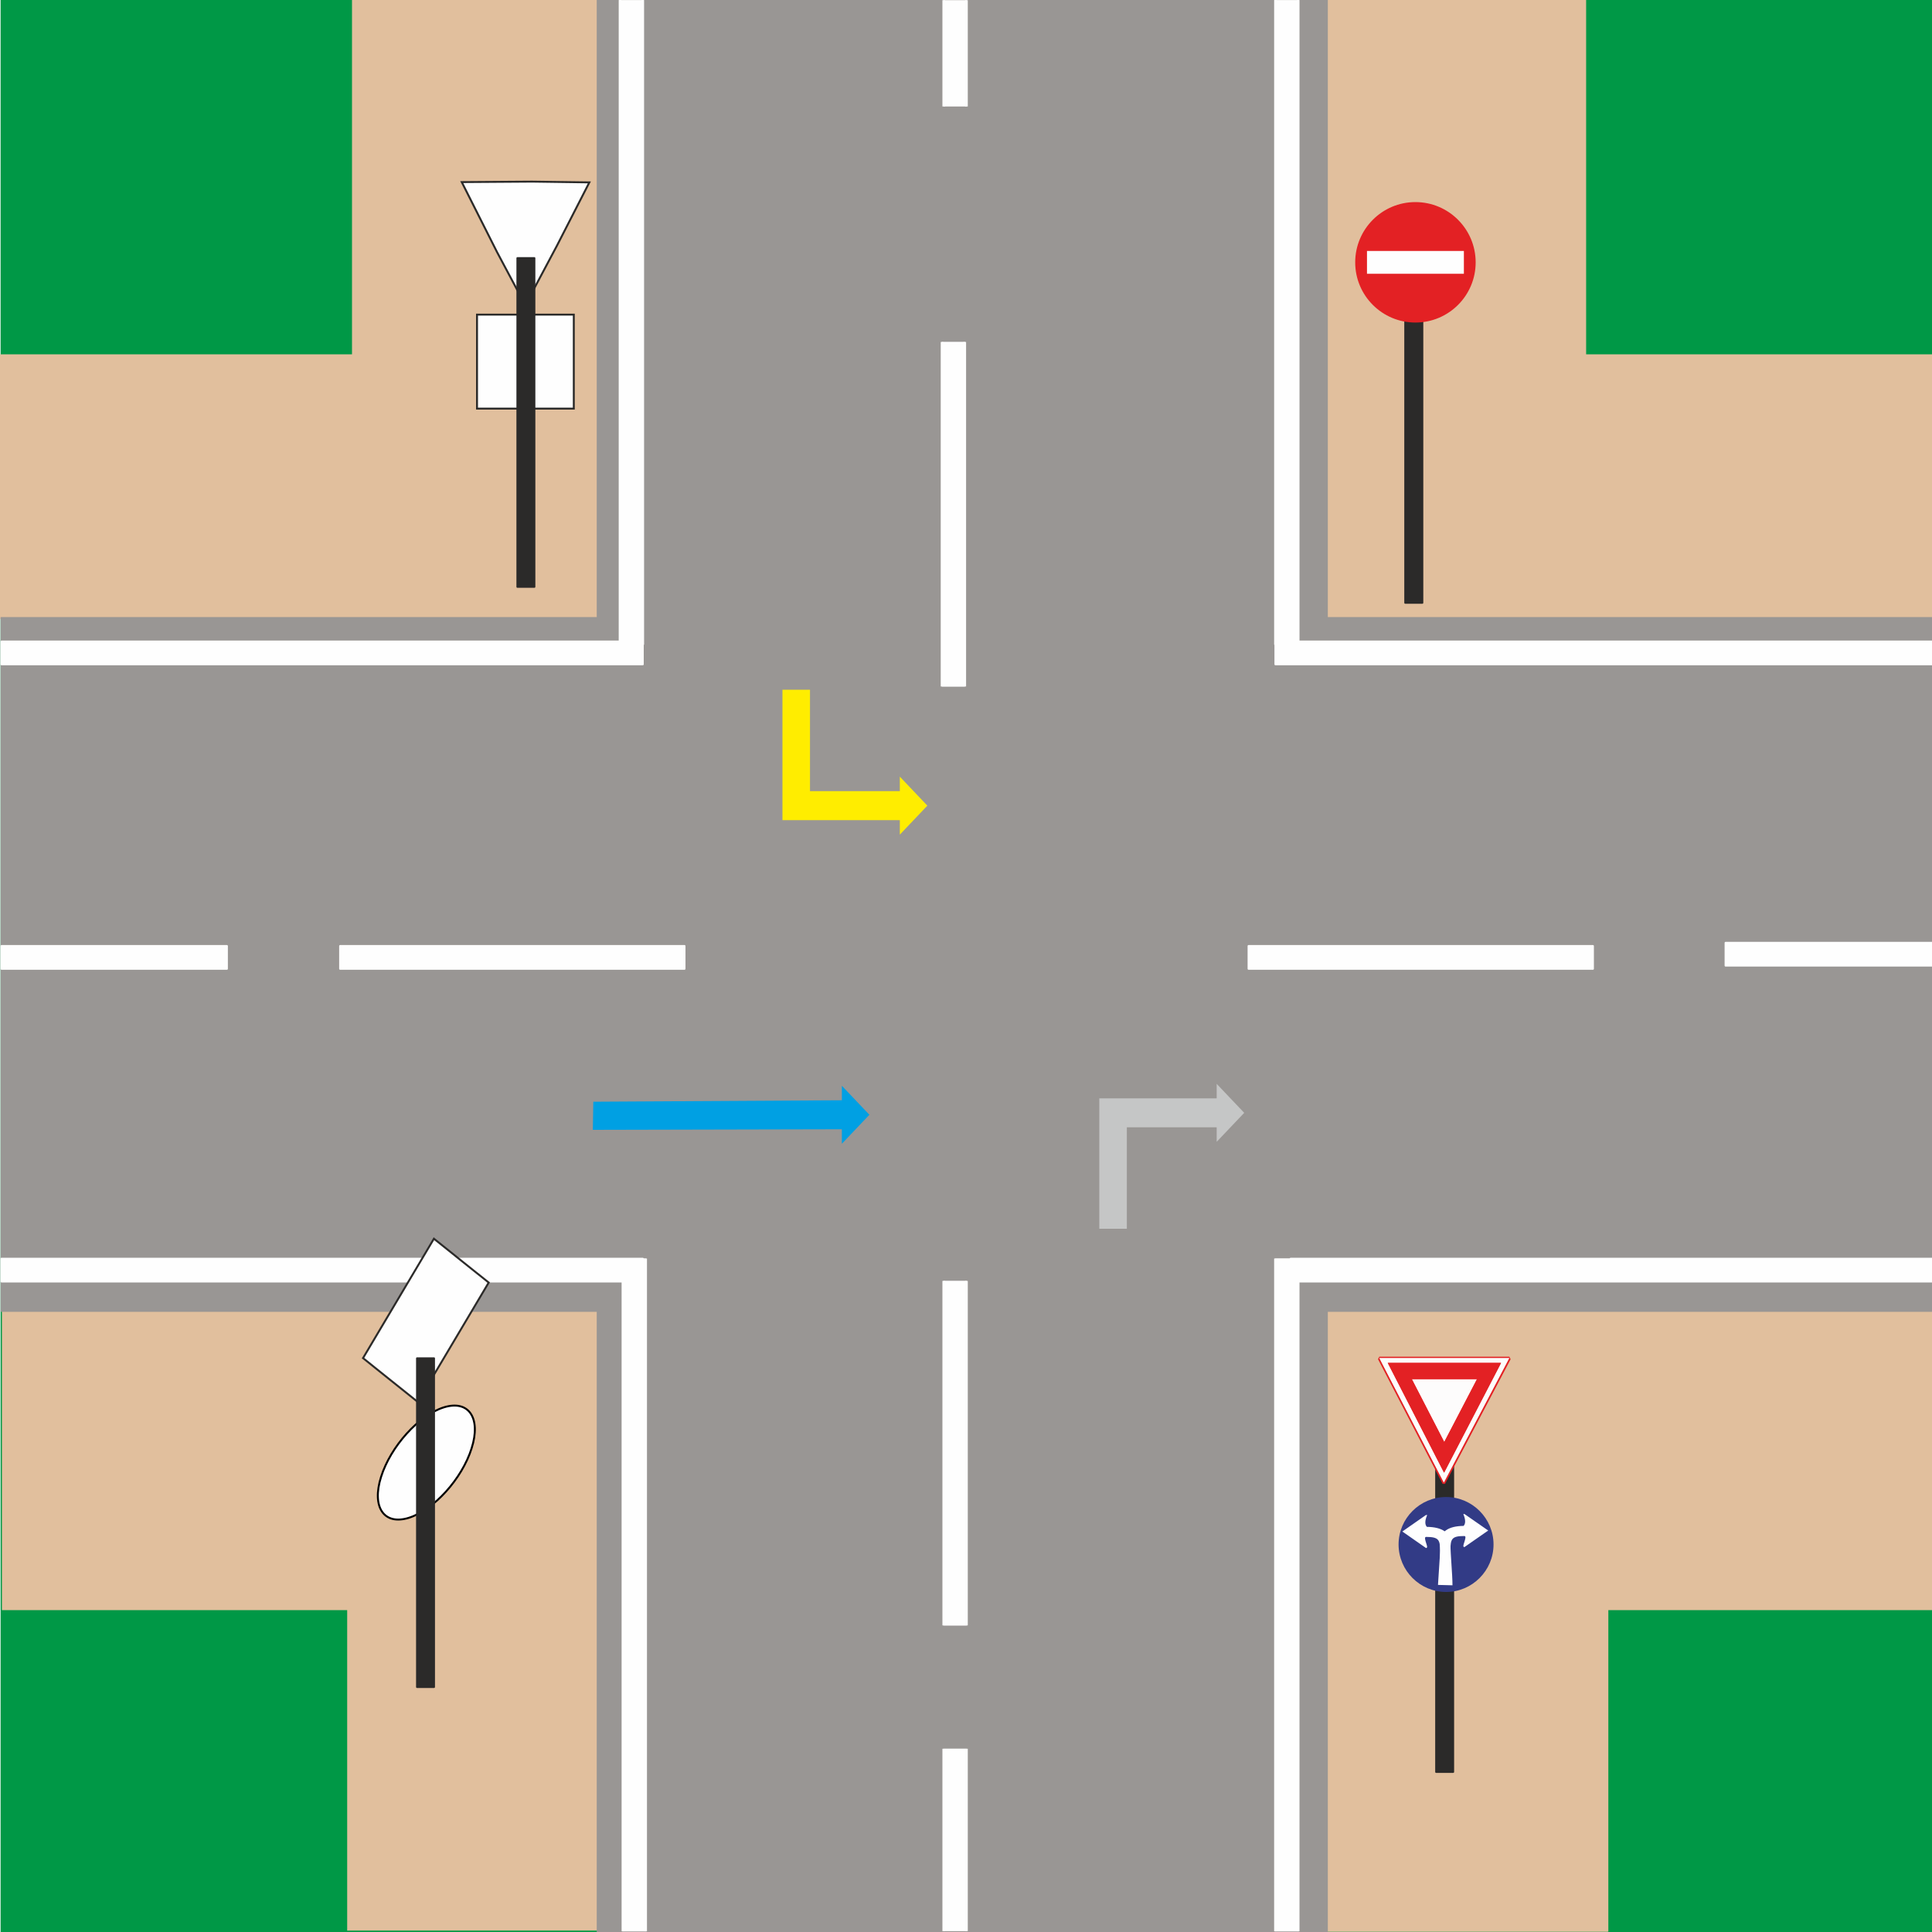
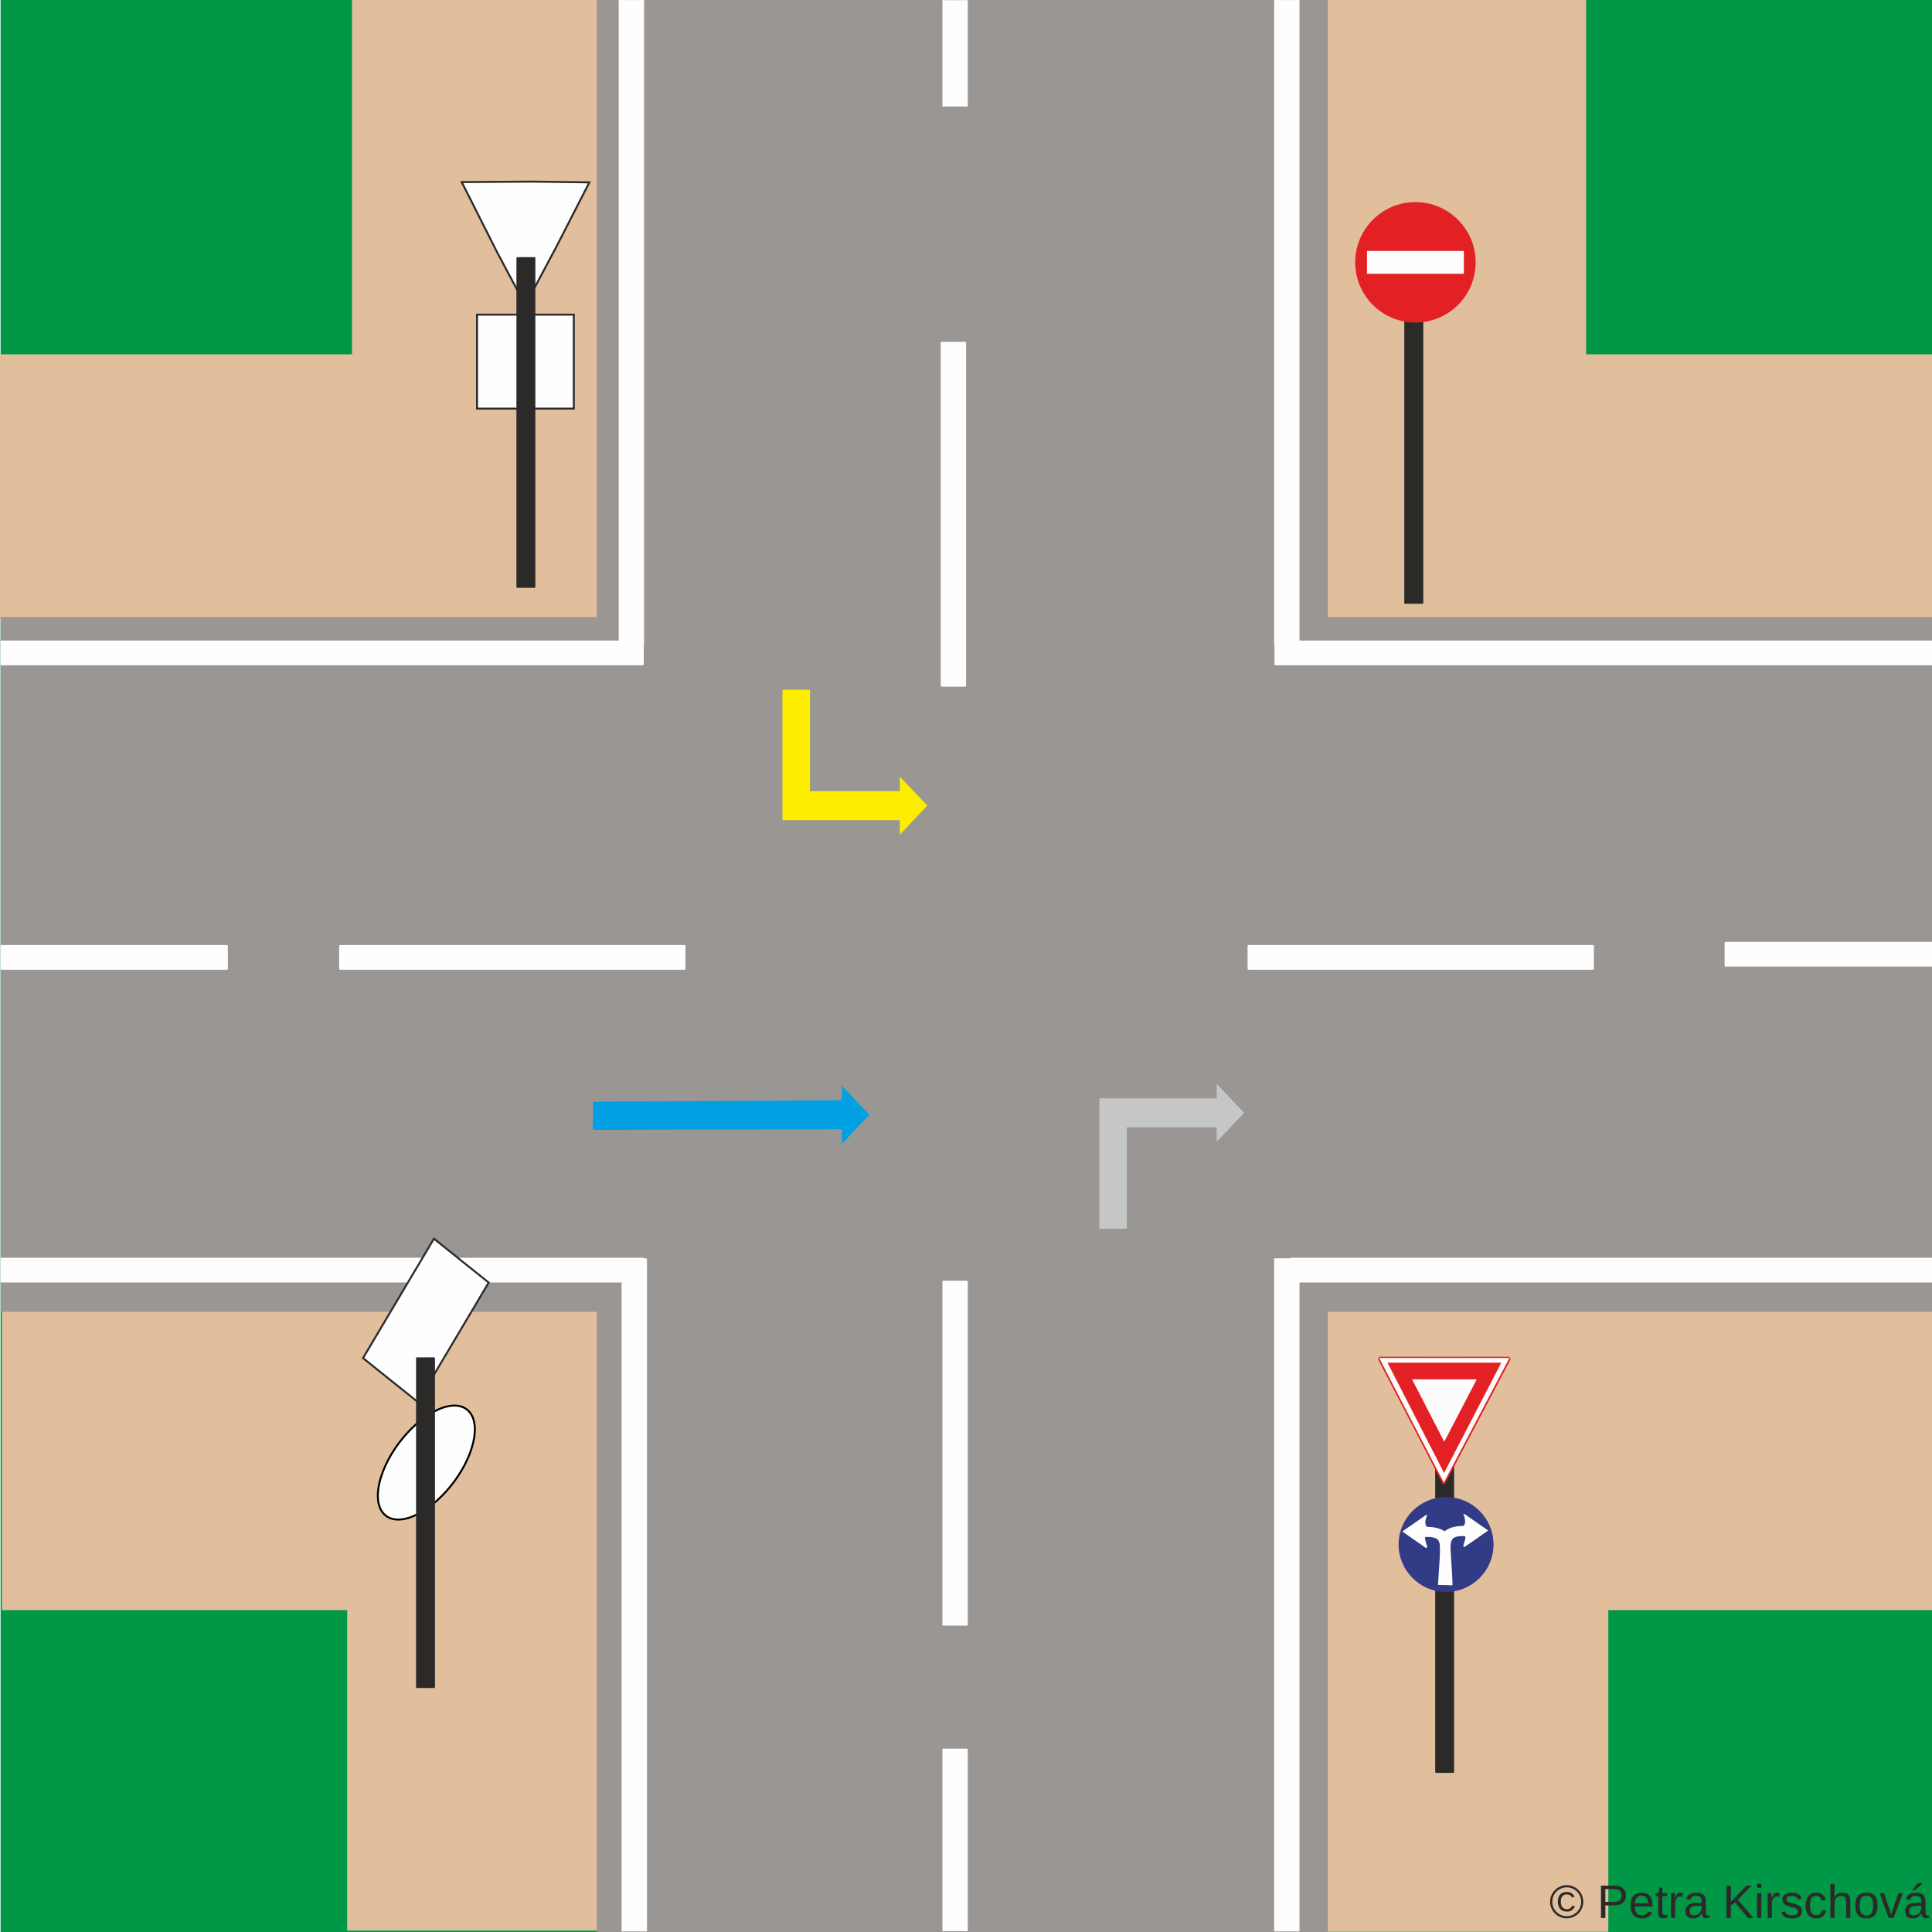
<svg xmlns="http://www.w3.org/2000/svg" xml:space="preserve" width="200mm" height="200mm" version="1.1" style="shape-rendering:geometricPrecision; text-rendering:geometricPrecision; image-rendering:optimizeQuality; fill-rule:evenodd; clip-rule:evenodd" viewBox="0 0 20000 20000">
  <defs>
+     <font id="FontID0" horiz-adv-x="666" font-variant="normal" style="fill-rule:nonzero" font-style="normal" font-weight="400">
+       <font-face font-family="Arial">
+ 	</font-face>
+       <missing-glyph>
+         <path d="M0 0z" />
+       </missing-glyph>
+       <glyph unicode="c" horiz-adv-x="500">
+         <path d="M404.994 189.992l86.013 -11.991c-9.507,-59.176 -33.51,-105.334 -72.338,-138.844 -38.828,-33.489 -86.67,-50.162 -143.177,-50.162 -70.818,0 -127.818,23.182 -170.835,69.504 -43.16,46.343 -64.659,112.665 -64.659,199.006 0,55.994 9.343,104.821 27.843,146.832 18.5,41.826 46.651,73.323 84.658,94.165 37.842,21.005 79.011,31.498 123.67,31.498 56.158,0 102.337,-14.168 138.003,-42.668 35.83,-28.5 58.827,-68.991 68.827,-121.33l-85.007 -12.997c-8.152,34.824 -22.484,61.004 -43.325,78.662 -20.677,17.494 -45.666,26.344 -75.007,26.344 -44.331,0 -80.325,-15.851 -108.168,-47.513 -27.658,-31.826 -41.497,-81.824 -41.497,-150.487 0,-69.669 13.347,-120.18 39.998,-151.678 26.837,-31.498 61.681,-47.329 104.513,-47.329 34.66,0 63.488,10.492 86.485,31.662 23.182,21.005 37.842,53.509 44.002,97.327z" />
+       </glyph>
+       <glyph unicode="t" horiz-adv-x="277">
+         <path d="M256.991 78.498l12.012 -77.656c-24.66,-5.174 -46.836,-7.844 -66.178,-7.844 -31.826,0 -56.486,5.01 -74.165,15.174 -17.494,10.164 -29.834,23.326 -37.001,39.834 -7.166,16.488 -10.657,51.168 -10.657,104l0 299.002 -65.008 0 0 67.985 65.008 0 0 128.331 88.005 52.852 0 -181.184 87.984 0 0 -67.985 -87.984 0 0 -304.012c0,-25.153 1.499,-41.333 4.661,-48.499 2.998,-7.166 8.008,-12.833 14.989,-17.166 7.002,-4.168 17.001,-6.324 30.019,-6.324 9.651,0 22.484,1.15 38.315,3.491z" />
+       </glyph>
+       <glyph unicode="h" horiz-adv-x="556">
+         <path d="M65.993 0l0 716.008 88.005 0 0 -257.669c40.84,47.821 92.337,71.66 154.675,71.66 38.15,0 71.332,-7.495 99.667,-22.669 28.151,-15.153 48.335,-35.994 60.49,-62.667 12.176,-26.672 18.172,-65.5 18.172,-116.155l0 -328.508 -88.005 0 0 328.159c0,43.838 -9.507,75.849 -28.336,95.848 -18.993,19.999 -45.666,29.999 -80.325,29.999 -25.831,0 -50.162,-6.673 -72.995,-20.163 -22.833,-13.511 -39.013,-31.847 -48.848,-55.008 -9.651,-22.997 -14.496,-54.844 -14.496,-95.499l0 -283.335 -88.005 0z" />
+       </glyph>
+       <glyph unicode="v" horiz-adv-x="500">
+         <path d="M207.835 0l-195.844 518.993 94.185 0 110.981 -310.829c12.012,-33.489 23.182,-68.334 33.346,-104.493 7.823,27.329 18.665,60.162 32.832,98.661l115.334 316.661 90.325 0 -196.501 -518.993 -84.658 0z" />
+       </glyph>
+       <glyph unicode="e" horiz-adv-x="556">
+         <path d="M420.003 168.001l91.002 -11.991c-14.168,-52.852 -40.676,-94 -79.34,-123.178 -38.664,-29.157 -88.005,-43.838 -148.166,-43.838 -75.664,0 -135.662,23.346 -179.993,69.997 -44.331,46.507 -66.507,112.008 -66.507,196.173 0,86.999 22.34,154.675 67.164,202.661 44.844,48.17 102.994,72.174 174.51,72.174 69.155,0 125.662,-23.49 169.5,-70.675 43.818,-47.164 65.829,-113.486 65.829,-198.986 0,-5.174 -0.164,-12.997 -0.513,-23.346l-386.493 0c3.326,-56.835 19.342,-100.489 48.335,-130.652 28.828,-30.184 65.008,-45.337 108.168,-45.337 32.175,0 59.669,8.501 82.338,25.502 22.833,17.001 40.82,44.167 54.166,81.496zm-287.996 141l289.003 0c-3.84,43.674 -15.01,76.342 -33.181,98.168 -27.822,33.838 -64.166,50.84 -108.661,50.84 -40.327,0 -74.165,-13.511 -101.659,-40.512 -27.35,-27.001 -42.503,-63.16 -45.501,-108.497z" />
+       </glyph>
+       <glyph unicode="©" horiz-adv-x="736">
+         <path d="M369.841 727.999c61.825,0 122.151,-15.831 181.163,-47.657 58.827,-31.683 104.821,-77.184 137.653,-136.175 32.832,-59.176 49.341,-120.837 49.341,-184.838 0,-63.488 -16.16,-124.656 -48.663,-183.155 -32.34,-58.683 -77.677,-104.164 -136.175,-136.504 -58.499,-32.504 -119.667,-48.663 -183.319,-48.663 -63.837,0 -125.005,16.16 -183.504,48.663 -58.499,32.34 -104,77.82 -136.504,136.504 -32.504,58.499 -48.828,119.667 -48.828,183.155 0,64.001 16.488,125.662 49.485,184.838 33.181,58.991 79.175,104.493 138.003,136.175 59.012,31.826 119.338,47.657 181.348,47.657zm0 -61.004c-51.846,0 -102.337,-13.326 -151.349,-39.834 -48.992,-26.488 -87.327,-64.494 -114.985,-113.835 -27.678,-49.32 -41.497,-100.653 -41.497,-153.998 0,-53.16 13.655,-104 40.82,-152.663 27.165,-48.663 65.172,-86.67 113.999,-113.835 48.828,-27.165 99.832,-40.82 153.012,-40.82 52.996,0 104,13.655 152.827,40.82 48.828,27.165 86.834,65.172 113.835,113.835 27.001,48.663 40.491,99.503 40.491,152.663 0,53.345 -13.819,104.677 -41.333,153.998 -27.494,49.341 -65.829,87.347 -114.985,113.835 -49.177,26.508 -99.503,39.834 -150.836,39.834zm118.168 -366.987l59.998 -18.008c-9.835,-40.676 -30.512,-73.344 -62.174,-97.491 -31.826,-24.352 -70.326,-36.508 -115.498,-36.508 -57.328,0 -103.836,18.5 -139.666,55.665 -35.83,37.165 -53.673,88.497 -53.673,154.326 0,43.017 8.172,80.346 24.496,112.008 16.18,31.826 39.506,55.665 69.504,71.825 30.163,16.18 64.679,24.167 103.343,24.167 43.325,0 79.319,-10.328 108.004,-31.169 28.664,-20.82 48.15,-49.156 58.663,-84.822l-58.006 -15.01c-9.835,24.516 -24.167,43.345 -43.325,56.343 -19.178,13.162 -41.497,19.671 -67.348,19.671 -37.493,0 -68.498,-13.347 -92.83,-39.998 -24.332,-26.672 -36.487,-65.008 -36.487,-114.677 0,-49.834 11.498,-87.491 34.495,-112.993 22.997,-25.502 52.667,-38.335 89.154,-38.335 29.342,0 55.172,8.501 77.348,25.666 22.155,17.001 36.836,40.163 44.002,69.34z" />
+       </glyph>
+       <glyph unicode="s" horiz-adv-x="500">
+         <path d="M31.005 155.004l86.999 14.004c4.825,-34.845 18.5,-61.517 40.84,-80.181 22.319,-18.5 53.653,-27.822 93.651,-27.822 40.512,0 70.51,8.172 90.181,24.66 19.486,16.344 29.321,35.666 29.321,57.842 0,19.835 -8.829,35.502 -26.323,46.836 -12.34,7.823 -42.339,17.658 -90.017,29.834 -64.33,16.16 -108.825,30.163 -133.814,41.99 -24.845,11.991 -43.674,28.336 -56.507,49.341 -12.833,20.82 -19.342,44.002 -19.342,69.32 0,23.182 5.339,44.516 15.831,64.166 10.677,19.671 25.009,36.015 43.181,49.012 13.655,10 32.319,18.5 55.829,25.502 23.675,7.002 48.828,10.492 75.829,10.492 40.676,0 76.342,-5.831 106.998,-17.658 30.841,-11.683 53.509,-27.678 68.17,-47.678 14.496,-20.163 24.66,-47 30.163,-80.654l-85.992 -12.012c-3.84,27.001 -15.174,48.17 -33.838,63.344 -18.665,15.153 -44.988,22.669 -79.155,22.669 -40.183,0 -69.011,-6.673 -86.177,-20.02 -17.166,-13.326 -25.831,-28.993 -25.831,-46.815 0,-11.334 3.491,-21.683 10.657,-30.841 7.166,-9.343 18.336,-17.166 33.674,-23.326 8.829,-3.347 34.495,-10.841 77.492,-22.504 62.01,-16.509 105.334,-30.163 130.015,-40.676 24.66,-10.492 44.002,-25.995 57.985,-45.994 14.168,-20.163 21.17,-45.173 21.17,-75.171 0,-29.157 -8.501,-56.671 -25.666,-82.502 -17.166,-25.831 -41.826,-45.83 -74.001,-59.998 -32.319,-14.168 -68.827,-21.17 -109.503,-21.17 -67.328,0 -118.825,14.004 -154.162,41.846 -35.337,27.986 -57.821,69.32 -67.656,124.163z" />
+       </glyph>
+       <glyph unicode="K" horiz-adv-x="666">
+         <path d="M72.995 0l0 716.008 95.006 0 0 -355.016 355.673 355.016 128.331 0 -300.337 -290.337 313.334 -425.67 -125.005 0 -254.836 361.34 -117.162 -113.342 0 -247.998 -95.006 0z" />
+       </glyph>
+       <glyph unicode="á" horiz-adv-x="556">
+         <path d="M404.994 65.008c-32.668,-27.843 -64.166,-47.349 -94.329,-58.848 -30.163,-11.498 -62.503,-17.166 -97.162,-17.166 -57,0 -100.838,13.839 -131.494,41.682 -30.676,27.658 -46.014,63.16 -46.014,106.32 0,25.338 5.831,48.499 17.33,69.504 11.683,21.005 26.837,37.658 45.501,50.327 18.849,12.669 39.834,22.34 63.344,28.849 17.33,4.497 43.489,8.829 78.334,13.162 71.003,8.336 123.506,18.5 156.996,30.163 0.329,11.991 0.493,19.671 0.493,22.833 0,35.666 -8.316,60.839 -24.989,75.5 -22.504,19.835 -55.994,29.67 -100.345,29.67 -41.497,0 -72.153,-7.33 -91.824,-21.847 -19.835,-14.496 -34.331,-40.163 -43.838,-77.163l-85.992 12.012c7.823,36.836 20.656,66.671 38.664,89.319 18.008,22.669 44.002,40.019 78.005,52.339 33.818,12.176 73.323,18.336 118.003,18.336 44.331,0 80.49,-5.174 108.332,-15.667 27.658,-10.492 48.15,-23.49 61.168,-39.341 12.997,-15.831 22.155,-35.83 27.494,-59.998 2.834,-14.989 4.332,-41.99 4.332,-80.818l0 -116.669c0,-81.516 1.827,-133.013 5.503,-154.84 3.491,-21.827 10.821,-42.668 21.498,-62.667l-92.008 0c-8.829,18.5 -14.496,40.163 -17.001,65.008zm-7.002 195.002c-31.991,-13.018 -79.997,-24.003 -143.998,-33.017 -36.323,-5.154 -61.989,-10.985 -76.999,-17.494 -14.989,-6.488 -26.488,-15.995 -34.66,-28.336 -8.172,-12.505 -12.34,-26.323 -12.34,-41.661 0,-23.161 8.829,-42.668 26.672,-58.17 17.823,-15.502 43.838,-23.326 78.005,-23.326 33.818,0 64.001,7.33 90.489,22.155 26.344,14.681 45.83,34.845 58.17,60.347 9.507,19.835 14.168,48.992 14.168,87.491l0.493 32.011zm-184.982 322.985l63.981 136.996 116.012 0 -106.998 -136.996 -72.995 0z" />
+       </glyph>
+       <glyph unicode=" " horiz-adv-x="277" />
+       <glyph unicode="a" horiz-adv-x="556">
+         <path d="M404.994 65.008c-32.668,-27.843 -64.166,-47.349 -94.329,-58.848 -30.163,-11.498 -62.503,-17.166 -97.162,-17.166 -57,0 -100.838,13.839 -131.494,41.682 -30.676,27.658 -46.014,63.16 -46.014,106.32 0,25.338 5.831,48.499 17.33,69.504 11.683,21.005 26.837,37.658 45.501,50.327 18.849,12.669 39.834,22.34 63.344,28.849 17.33,4.497 43.489,8.829 78.334,13.162 71.003,8.336 123.506,18.5 156.996,30.163 0.329,11.991 0.493,19.671 0.493,22.833 0,35.666 -8.316,60.839 -24.989,75.5 -22.504,19.835 -55.994,29.67 -100.345,29.67 -41.497,0 -72.153,-7.33 -91.824,-21.847 -19.835,-14.496 -34.331,-40.163 -43.838,-77.163l-85.992 12.012c7.823,36.836 20.656,66.671 38.664,89.319 18.008,22.669 44.002,40.019 78.005,52.339 33.818,12.176 73.323,18.336 118.003,18.336 44.331,0 80.49,-5.174 108.332,-15.667 27.658,-10.492 48.15,-23.49 61.168,-39.341 12.997,-15.831 22.155,-35.83 27.494,-59.998 2.834,-14.989 4.332,-41.99 4.332,-80.818l0 -116.669c0,-81.516 1.827,-133.013 5.503,-154.84 3.491,-21.827 10.821,-42.668 21.498,-62.667l-92.008 0c-8.829,18.5 -14.496,40.163 -17.001,65.008zm-7.002 195.002c-31.991,-13.018 -79.997,-24.003 -143.998,-33.017 -36.323,-5.154 -61.989,-10.985 -76.999,-17.494 -14.989,-6.488 -26.488,-15.995 -34.66,-28.336 -8.172,-12.505 -12.34,-26.323 -12.34,-41.661 0,-23.161 8.829,-42.668 26.672,-58.17 17.823,-15.502 43.838,-23.326 78.005,-23.326 33.818,0 64.001,7.33 90.489,22.155 26.344,14.681 45.83,34.845 58.17,60.347 9.507,19.835 14.168,48.992 14.168,87.491l0.493 32.011z" />
+       </glyph>
+       <glyph unicode="r" horiz-adv-x="333">
+         <path d="M65.008 0l0 518.993 78.991 0 0 -79.483c20.163,36.816 38.828,61.147 55.994,72.831 17.166,11.827 36.015,17.658 56.507,17.658 29.67,0 59.833,-9.322 90.51,-27.822l-31.333 -81.167c-21.334,11.991 -42.668,17.987 -64.001,17.987 -19.178,0 -36.343,-5.831 -51.497,-17.33 -15.174,-11.498 -26.015,-27.494 -32.504,-48.006 -9.835,-31.169 -14.681,-65.336 -14.681,-102.501l0 -271.159 -87.984 0z" />
+       </glyph>
+       <glyph unicode="P" horiz-adv-x="666">
+         <path d="M76.999 0l0 716.008 270.338 0c47.493,0 83.836,-2.341 108.989,-6.838 35.173,-5.831 64.679,-17.001 88.497,-33.346 23.839,-16.488 43.017,-39.485 57.513,-68.991 14.496,-29.506 21.662,-62.01 21.662,-97.491 0,-60.675 -19.342,-112.172 -58.17,-154.183 -38.664,-42.154 -108.825,-63.16 -210.156,-63.16l-183.668 0 0 -292 -95.006 0zm95.006 376.001l185.003 0c61.332,0 104.657,11.334 130.487,34.167 25.666,22.833 38.499,54.823 38.499,96.341 0,29.834 -7.495,55.501 -22.669,76.814 -15.153,21.334 -35.153,35.502 -59.833,42.339 -15.995,4.168 -45.501,6.345 -88.333,6.345l-183.155 0 0 -256.006z" />
+       </glyph>
+       <glyph unicode="o" horiz-adv-x="556">
+         <path d="M32.997 259.497c0,95.828 26.672,166.831 80.161,213.01 44.516,38.335 99.01,57.492 163.176,57.492 71.168,0 129.502,-23.326 174.839,-69.997 45.152,-46.507 67.821,-111.002 67.821,-193.175 0,-66.65 -10,-118.989 -29.999,-157.16 -19.999,-38.171 -49.156,-67.841 -87.491,-88.99 -38.171,-21.17 -79.997,-31.683 -125.169,-31.683 -72.666,0 -131.329,23.182 -176.173,69.669 -44.824,46.507 -67.164,113.507 -67.164,200.834zm89.996 -0.164c0,-66.342 14.517,-115.991 43.51,-148.823 29.157,-33.017 65.665,-49.505 109.831,-49.505 43.674,0 79.997,16.488 109.174,49.669 28.993,33.161 43.489,83.652 43.489,151.493 0,64.001 -14.661,112.501 -43.838,145.333 -29.157,32.997 -65.5,49.505 -108.825,49.505 -44.167,0 -80.674,-16.344 -109.831,-49.177 -28.993,-32.832 -43.51,-82.317 -43.51,-148.495z" />
+       </glyph>
+       <glyph unicode="i" horiz-adv-x="222">
+         <path d="M65.993 615.991l0 100.016 88.005 0 0 -100.016 -88.005 0zm0 -615.991l0 518.993 88.005 0 0 -518.993 -88.005 0z" />
+       </glyph>
+     </font>
    <style type="text/css">
   
+     @font-face { font-family:"Arial";src:url("#FontID0") format(svg)}
    .str5 {stroke:#FEFEFE;stroke-width:20}
    .str6 {stroke:#2B2A29;stroke-width:20}
    .str8 {stroke:#2B2A29;stroke-width:20}
    .str1 {stroke:#E1BF9D;stroke-width:20}
    .str0 {stroke:#009846;stroke-width:20}
    .str7 {stroke:black;stroke-width:20}
    .str2 {stroke:#999694;stroke-width:20}
    .str3 {stroke:#FEFEFE;stroke-width:20;stroke-linejoin:round}
    .str4 {stroke:#2B2A29;stroke-width:20;stroke-linejoin:round}
    .fil3 {fill:#FEFEFE}
    .fil4 {fill:#2B2A29}
    .fil5 {fill:#E32124}
    .fil7 {fill:#FDFCFC}
    .fil1 {fill:#E1BF9D}
    .fil0 {fill:#009846}
    .fil6 {fill:#323B86}
    .fil2 {fill:#999694}
    .fil10 {fill:#00A0E3;fill-rule:nonzero}
    .fil9 {fill:#C5C6C6;fill-rule:nonzero}
    .fil8 {fill:#FFED00;fill-rule:nonzero}
+     .fnt0 {font-weight:normal;font-size:487.02px;font-family:'Arial'}
   
  </style>
  </defs>
  <g id="Vrstva_x0020_1">
    <rect class="fil0 str0" x="16" y="2" width="19987" height="19989" />
    <rect class="fil1 str1" x="6" y="3678" width="20000" height="2720" />
    <rect class="fil1 str1" transform="matrix(6.32841E-015 -0.253123 0.892329 2.5035E-014 13266.6 19994.3)" width="21007" height="3781" />
    <rect class="fil1 str1" x="30" y="13570" width="19974" height="3088" />
    <rect class="fil1 str1" transform="matrix(5.42274E-015 -0.255156 0.764626 2.5236E-014 3601.59 19983.2)" width="21007" height="3781" />
    <rect class="fil1 str1" transform="matrix(5.42274E-015 -0.250816 0.764626 2.48068E-014 3651.56 5263.11)" width="21007" height="3781" />
    <rect class="fil1 str1" transform="matrix(6.32841E-015 -0.250215 0.892329 2.47474E-014 13036.7 5250.49)" width="21007" height="3781" />
    <rect class="fil2 str2" x="16" y="6398" width="19987" height="7172" />
    <rect class="fil2 str2" transform="matrix(-2.66282E-014 0.947503 -1.30353 -2.95669E-013 13732.6 2.08791)" width="21096" height="5786" />
    <rect class="fil3 str3" x="16" y="13030" width="6638" height="236" />
    <rect class="fil3 str3" transform="matrix(-2.08726E-014 0.31767 -1.33971 -1.30008E-013 6654.05 2.09062)" width="20999" height="176" />
    <rect class="fil3 str3" transform="matrix(-2.08726E-014 0.331476 -1.33971 -1.35658E-013 6684.03 13030)" width="20999" height="176" />
    <rect class="fil3 str3" x="13361" y="13030" width="6642" height="236" />
    <rect class="fil3 str3" transform="matrix(-2.08726E-014 0.331476 -1.33971 -1.35658E-013 13439 13030)" width="20999" height="176" />
    <rect class="fil3 str3" x="16" y="6641" width="6638" height="236" />
    <rect class="fil3 str3" x="13203" y="6641" width="6801" height="236" />
-     <g id="_2359861975760">
+     <g id="_2376982099664">
      <path class="fil4 str4" d="M14547 6240c0,-567 0,-1134 0,-1701 0,-567 0,-1135 0,-1702l177 0 0 3403 -177 0z" />
      <g>
        <path class="fil5" d="M14652 2092c345,0 624,280 624,624 0,344 -279,623 -624,623 -344,0 -623,-279 -623,-623 0,-344 279,-624 623,-624z" />
        <polygon class="fil3" points="14151,2834 15154,2834 15154,2598 14151,2598 " />
      </g>
    </g>
-     <g id="_2359859024656">
+     <g id="_2376982099376">
      <path class="fil4 str4" d="M14867 18343c0,-567 0,-1134 0,-1701 0,-567 0,-1134 0,-1702l176 0 0 3403 -176 0z" />
      <g>
        <path class="fil6" d="M14970 16480c270,0 491,-221 491,-492 0,-270 -221,-491 -491,-491 -271,0 -492,221 -492,491 0,271 221,492 492,492z" />
        <path class="fil3" d="M15151 15796c-156,2 -244,58 -244,175 0,113 2,148 2,261l105 0 0 -190c4,-106 9,-142 144,-141 35,-2 -18,92 -8,109 7,10 13,3 13,3l243 -169 -243 -169c0,0 -18,-8 -13,3 23,55 22,96 1,118z" />
        <path class="fil3" d="M14771 15806c156,2 244,57 244,174 0,113 21,319 21,431l-150 -4 23 -356c-4,-105 -9,-141 -145,-141 -35,-1 18,93 8,109 -6,11 -13,4 -13,4l-242 -169 242 -169c0,0 18,-8 13,4 -23,54 -22,95 -1,117z" />
      </g>
      <g>
        <polygon class="fil7 str5" points="14948,15337 15276,14722 15612,14066 15019,14058 14291,14063 14656,14787 " />
        <g>
          <path class="fil5" d="M14951 15361l8 0 679 -1290 -13 -26 -674 0 0 13 657 0 17 0 -9 17 -661 1257 -4 8 0 21zm0 -122l0 -313 338 -649 -338 0 0 -169 586 0 -586 1131zm-686 -1169l669 1291 17 0 0 -21 -4 8 -9 -16 -652 -1257 -8 -17 17 0 656 0 0 -13 -673 0 -13 25zm686 38l0 169 -337 0 336 651 1 -2 0 313 -3 6 -583 -1137 586 0z" />
          <path class="fil5" d="M15540 14109l-587 0 0 168 338 0 -338 649 0 313 587 -1130zm-249 168l-338 0 336 0 2 0 -338 649 338 -649zm-338 -168l-586 0 583 1136 3 -6 0 -313 -1 3 -336 -652 337 0 0 -168zm0 168l-337 0 335 650 1 2 1 -3 -1 3 -336 -652 337 0z" />
        </g>
      </g>
    </g>
-     <g id="_2359859015504">
+     <g id="_2376982096560">
      <polygon class="fil3 str6" points="4492,12823 4775,13050 5059,13277 4692,13895 4325,14513 4041,14286 3758,14059 4125,13441 " />
      <path class="fil3 str7" d="M4233 15712c258,-81 550,-404 649,-719 100,-314 -30,-505 -288,-424 -258,81 -550,404 -649,719 -100,314 30,505 288,424z" />
      <path class="fil4 str4" d="M4317 17464c0,-567 0,-1134 0,-1702 0,-567 0,-1134 0,-1701l176 0 0 3403 -176 0z" />
    </g>
-     <g id="_2359859015312">
+     <g id="_2376982095408">
      <polygon class="fil3 str8" points="5438,3159 5765,2544 6101,1888 5508,1880 4780,1885 5145,2609 " />
      <rect class="fil3 str6" x="4938" y="3257" width="1002" height="973" />
      <path class="fil4 str4" d="M5356 6075c0,-567 0,-1134 0,-1701 0,-567 0,-1134 0,-1702l176 0 0 3403 -176 0z" />
    </g>
    <rect class="fil3 str3" x="3521" y="9793" width="3565" height="236" />
    <rect class="fil3 str3" x="12925" y="9793" width="3565" height="236" />
    <rect class="fil3 str3" transform="matrix(4.49644E-015 -0.0523863 1.33971 1.09483E-014 9769.2 1102.16)" width="20999" height="176" />
    <rect class="fil3 str3" transform="matrix(4.49644E-015 -0.169789 1.33971 3.54844E-014 9751.7 7105.85)" width="20999" height="176" />
    <rect class="fil3 str3" transform="matrix(4.49644E-015 -0.169789 1.33971 3.54844E-014 9769.2 16825.7)" width="20999" height="176" />
    <rect class="fil3 str3" transform="matrix(4.49644E-015 -0.0898881 1.33971 1.87858E-014 9769.2 19990.7)" width="20999" height="176" />
    <rect class="fil3 str3" x="17863" y="9760" width="2140" height="236" />
    <rect class="fil3 str3" x="16" y="9793" width="2333" height="236" />
    <rect class="fil3 str3" transform="matrix(-2.08726E-014 0.31767 -1.33971 -1.30008E-013 13439.1 2.09062)" width="20999" height="176" />
    <path class="fil8" d="M9600 8340l-285 300 0 -150 -1215 0 0 -1350 285 0 0 1050 930 0 0 -150 285 300zm-143 150m-142 75m-608 -75m-607 -675m142 -675m143 525m465 525m465 -75m142 75z" />
    <path class="fil9" d="M12880 11520l-285 -300 0 150 -1215 0 0 1350 285 0 0 -1050 930 0 0 150 285 -300zm-142 -150m-143 -75m-607 75m-608 675m143 675m142 -525m465 -525m465 75m143 -75z" />
    <polygon class="fil10" points="9000,11540 8715,11840 8715,11690 6137,11696 6142,11405 8715,11390 8715,11240 " />
+     <text x="16039" y="19855" class="fil4 fnt0">© Petra Kirschová</text>
  </g>
</svg>
